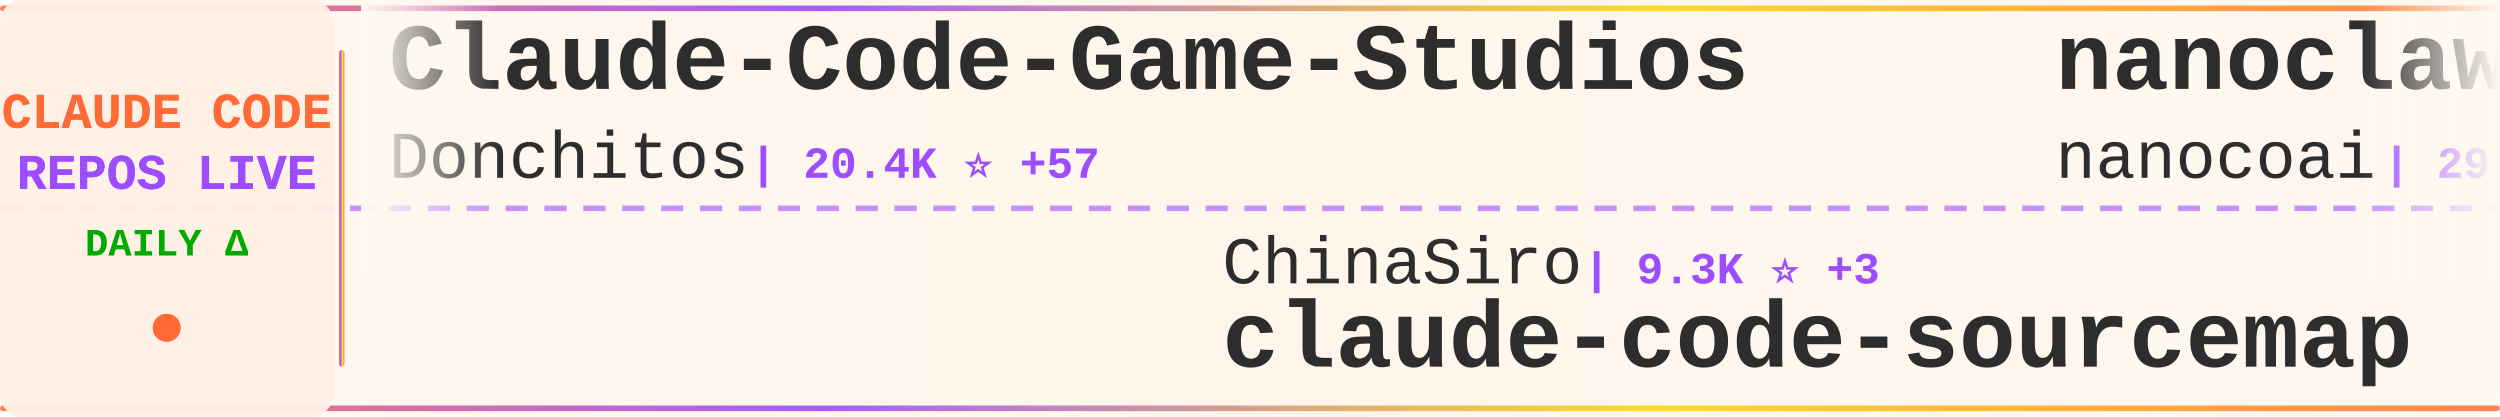
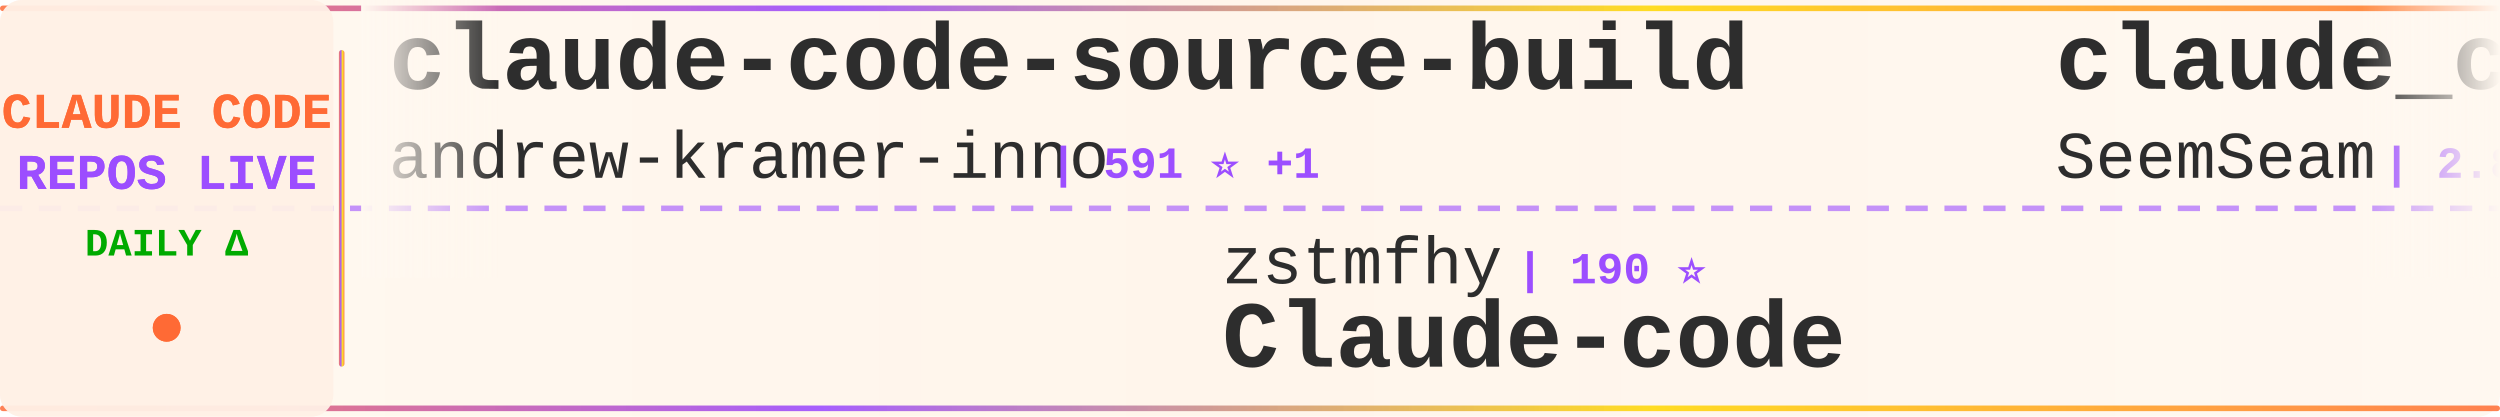
<svg xmlns="http://www.w3.org/2000/svg" width="900" height="150">
  <defs>
    <linearGradient id="tickerBg" x1="0%" y1="0%" x2="100%" y2="0%">
      <stop offset="0%" style="stop-color:#fff8f0;stop-opacity:0.98" />
      <stop offset="50%" style="stop-color:#fff5eb;stop-opacity:1" />
      <stop offset="100%" style="stop-color:#fff8f0;stop-opacity:0.98" />
    </linearGradient>
    <linearGradient id="borderGrad" x1="0%" y1="0%" x2="100%" y2="0%">
      <stop offset="0%" style="stop-color:#FF6B35;stop-opacity:0.85">
        <animate attributeName="stop-opacity" values="0.85;1;0.85" dur="2s" repeatCount="indefinite" />
      </stop>
      <stop offset="33%" style="stop-color:#9C4EFF;stop-opacity:0.9">
        <animate attributeName="stop-opacity" values="0.9;1;0.9" dur="2.2s" repeatCount="indefinite" />
      </stop>
      <stop offset="66%" style="stop-color:#FFD700;stop-opacity:0.85">
        <animate attributeName="stop-opacity" values="0.85;1;0.85" dur="1.8s" repeatCount="indefinite" />
      </stop>
      <stop offset="100%" style="stop-color:#FF6B35;stop-opacity:0.85">
        <animate attributeName="stop-opacity" values="0.85;1;0.85" dur="2s" repeatCount="indefinite" />
      </stop>
    </linearGradient>
    <filter id="textGlow">
      <feGaussianBlur stdDeviation="0.15" result="coloredBlur" />
      <feMerge>
        <feMergeNode in="coloredBlur" />
        <feMergeNode in="SourceGraphic" />
      </feMerge>
    </filter>
    <filter id="metricGlow">
      <feGaussianBlur stdDeviation="0.2" result="coloredBlur" />
      <feMerge>
        <feMergeNode in="coloredBlur" />
        <feMergeNode in="SourceGraphic" />
      </feMerge>
    </filter>
    <linearGradient id="leftFade" x1="0%" y1="0%" x2="100%" y2="0%">
      <stop offset="0%" style="stop-color:#fff8f0;stop-opacity:1" />
      <stop offset="100%" style="stop-color:#fff8f0;stop-opacity:0" />
    </linearGradient>
    <linearGradient id="rightFade" x1="0%" y1="0%" x2="100%" y2="0%">
      <stop offset="0%" style="stop-color:#fff8f0;stop-opacity:0" />
      <stop offset="100%" style="stop-color:#fff8f0;stop-opacity:1" />
    </linearGradient>
  </defs>
  <rect width="900" height="150" fill="url(#tickerBg)" rx="8" />
  <rect x="0" y="2" width="900" height="2" fill="url(#borderGrad)" rx="1" />
  <rect x="0" y="146" width="900" height="2" fill="url(#borderGrad)" rx="1" />
  <line x1="0" y1="75" x2="900" y2="75" stroke="#9C4EFF" stroke-width="2" stroke-dasharray="8 6" opacity="0.6" />
  <rect x="0" y="0" width="120" height="150" fill="#fff0e6" opacity="0.95" rx="8" />
  <text x="60" y="46" font-family="'Courier New', monospace" font-size="18" font-weight="bold" fill="#FF6B35" text-anchor="middle" filter="url(#textGlow)">
    CLAUDE CODE
  </text>
  <text x="60" y="68" font-family="'Courier New', monospace" font-size="18" font-weight="bold" fill="#9C4EFF" text-anchor="middle" filter="url(#textGlow)">
    REPOS LIVE
  </text>
  <text x="60" y="92" font-family="'Courier New', monospace" font-size="14" font-weight="bold" fill="#00aa00" text-anchor="middle">
    DAILY Δ
  </text>
  <circle cx="60" cy="118" r="5" fill="#FF6B35" filter="url(#metricGlow)">
    <animate attributeName="r" values="4;6;4" dur="1.5s" repeatCount="indefinite" />
    <animate attributeName="opacity" values="0.6;1;0.6" dur="1.5s" repeatCount="indefinite" />
  </circle>
  <rect x="122" y="18" width="2" height="114" fill="url(#borderGrad)" rx="1" />
  <clipPath id="tickerClip">
    <rect x="130" y="0" width="770" height="150" />
  </clipPath>
  <g clip-path="url(#tickerClip)">
    <g id="tickerItems">
      <animateTransform attributeName="transform" attributeType="XML" type="translate" from="0 0" to="-3000 0" dur="54s" repeatCount="indefinite" />
      <g transform="translate(0, 0)">
-         <text x="140" y="32" font-family="'Courier New', monospace" font-size="34" font-weight="bold" fill="#2d2d2d">Claude-Code-Game-Studios</text>
-         <text x="140" y="64" font-family="'Courier New', monospace" font-size="24" font-weight="normal" fill="#2d2d2d" opacity="1.0">Donchitos</text>
-         <text x="270" y="64" font-family="'Courier New', monospace" font-size="16" font-weight="bold" fill="#9C4EFF"> | 20.4K ⭐ +57</text>
+         <text x="140" y="32" font-family="'Courier New', monospace" font-size="34" font-weight="bold" fill="#2d2d2d">claude-code-source-build</text>
+         <text x="140" y="64" font-family="'Courier New', monospace" font-size="24" font-weight="normal" fill="#2d2d2d" opacity="1.0">andrew-kramer-inno</text>
+         <text x="378" y="64" font-family="'Courier New', monospace" font-size="16" font-weight="bold" fill="#9C4EFF"> | 591 ⭐ +1</text>
      </g>
      <g transform="translate(300, 0)">
-         <text x="140" y="102" font-family="'Courier New', monospace" font-size="24" font-weight="normal" fill="#2d2d2d" opacity="1.0">ChinaSiro</text>
-         <text x="270" y="102" font-family="'Courier New', monospace" font-size="16" font-weight="bold" fill="#9C4EFF"> | 9.3K ⭐ +3</text>
-         <text x="140" y="132" font-family="'Courier New', monospace" font-size="34" font-weight="bold" fill="#2d2d2d">claude-code-sourcemap</text>
+         <text x="140" y="102" font-family="'Courier New', monospace" font-size="24" font-weight="normal" fill="#2d2d2d" opacity="1.0">zstmfhy</text>
+         <text x="246" y="102" font-family="'Courier New', monospace" font-size="16" font-weight="bold" fill="#9C4EFF"> | 190 ⭐</text>
+         <text x="140" y="132" font-family="'Courier New', monospace" font-size="34" font-weight="bold" fill="#2d2d2d">Claude-code</text>
      </g>
      <g transform="translate(600, 0)">
-         <text x="140" y="32" font-family="'Courier New', monospace" font-size="34" font-weight="bold" fill="#2d2d2d">nanoclaw</text>
-         <text x="140" y="64" font-family="'Courier New', monospace" font-size="24" font-weight="normal" fill="#2d2d2d" opacity="1.0">nanocoai</text>
-         <text x="258" y="64" font-family="'Courier New', monospace" font-size="16" font-weight="bold" fill="#9C4EFF"> | 29.5K ⭐ +17</text>
+         <text x="140" y="32" font-family="'Courier New', monospace" font-size="34" font-weight="bold" fill="#2d2d2d">claude_codex_bridge</text>
+         <text x="140" y="64" font-family="'Courier New', monospace" font-size="24" font-weight="normal" fill="#2d2d2d" opacity="1.0">SeemSeam</text>
+         <text x="258" y="64" font-family="'Courier New', monospace" font-size="16" font-weight="bold" fill="#9C4EFF"> | 2.8K ⭐ +11</text>
      </g>
      <g transform="translate(900, 0)">
-         <text x="140" y="102" font-family="'Courier New', monospace" font-size="24" font-weight="normal" fill="#2d2d2d" opacity="1.0">lintsinghua</text>
-         <text x="294" y="102" font-family="'Courier New', monospace" font-size="16" font-weight="bold" fill="#9C4EFF"> | 3.5K ⭐ +14</text>
-         <text x="140" y="132" font-family="'Courier New', monospace" font-size="34" font-weight="bold" fill="#2d2d2d">claude-code-book</text>
+         <text x="140" y="102" font-family="'Courier New', monospace" font-size="24" font-weight="normal" fill="#2d2d2d" opacity="1.0">ykdojo</text>
+         <text x="234" y="102" font-family="'Courier New', monospace" font-size="16" font-weight="bold" fill="#9C4EFF"> | 8.6K ⭐ +12</text>
+         <text x="140" y="132" font-family="'Courier New', monospace" font-size="34" font-weight="bold" fill="#2d2d2d">claude-code-tips</text>
      </g>
      <g transform="translate(1200, 0)">
-         <text x="140" y="32" font-family="'Courier New', monospace" font-size="34" font-weight="bold" fill="#2d2d2d">claude-code-tudou</text>
-         <text x="140" y="64" font-family="'Courier New', monospace" font-size="24" font-weight="normal" fill="#2d2d2d" opacity="1.0">AICoderTudou</text>
-         <text x="306" y="64" font-family="'Courier New', monospace" font-size="16" font-weight="bold" fill="#9C4EFF"> | 502 ⭐</text>
+         <text x="140" y="32" font-family="'Courier New', monospace" font-size="34" font-weight="bold" fill="#2d2d2d">claude-code-workflows</text>
+         <text x="140" y="64" font-family="'Courier New', monospace" font-size="24" font-weight="normal" fill="#2d2d2d" opacity="1.0">OneRedOak</text>
+         <text x="270" y="64" font-family="'Courier New', monospace" font-size="16" font-weight="bold" fill="#9C4EFF"> | 3.8K ⭐</text>
      </g>
      <g transform="translate(1500, 0)">
-         <text x="140" y="102" font-family="'Courier New', monospace" font-size="24" font-weight="normal" fill="#2d2d2d" opacity="1.0">musistudio</text>
-         <text x="282" y="102" font-family="'Courier New', monospace" font-size="16" font-weight="bold" fill="#9C4EFF"> | 34.5K ⭐ +36</text>
-         <text x="140" y="132" font-family="'Courier New', monospace" font-size="34" font-weight="bold" fill="#2d2d2d">claude-code-router</text>
-       </g>
-       <g transform="translate(1800, 0)">
-         <text x="140" y="32" font-family="'Courier New', monospace" font-size="34" font-weight="bold" fill="#2d2d2d">claude-code-analysis</text>
-         <text x="140" y="64" font-family="'Courier New', monospace" font-size="24" font-weight="normal" fill="#2d2d2d" opacity="1.0">liuup</text>
-         <text x="222" y="64" font-family="'Courier New', monospace" font-size="16" font-weight="bold" fill="#9C4EFF"> | 2.8K ⭐ +20</text>
-       </g>
-       <g transform="translate(2100, 0)">
        <text x="140" y="102" font-family="'Courier New', monospace" font-size="24" font-weight="normal" fill="#2d2d2d" opacity="1.0">rohitg00</text>
        <text x="258" y="102" font-family="'Courier New', monospace" font-size="16" font-weight="bold" fill="#9C4EFF"> | 1.9K ⭐ +19</text>
        <text x="140" y="132" font-family="'Courier New', monospace" font-size="34" font-weight="bold" fill="#2d2d2d">awesome-claude-code-tool...</text>
      </g>
+       <g transform="translate(1800, 0)">
+         <text x="140" y="32" font-family="'Courier New', monospace" font-size="34" font-weight="bold" fill="#2d2d2d">sc-claude-code-files</text>
+         <text x="140" y="64" font-family="'Courier New', monospace" font-size="24" font-weight="normal" fill="#2d2d2d" opacity="1.0">https-deeplearning-ai</text>
+         <text x="414" y="64" font-family="'Courier New', monospace" font-size="16" font-weight="bold" fill="#9C4EFF"> | 522 ⭐</text>
+       </g>
+       <g transform="translate(2100, 0)">
+         <text x="140" y="102" font-family="'Courier New', monospace" font-size="24" font-weight="normal" fill="#2d2d2d" opacity="1.0">777genius</text>
+         <text x="270" y="102" font-family="'Courier New', monospace" font-size="16" font-weight="bold" fill="#9C4EFF"> | 912 ⭐</text>
+         <text x="140" y="132" font-family="'Courier New', monospace" font-size="34" font-weight="bold" fill="#2d2d2d">claude-code-source-code</text>
+       </g>
      <g transform="translate(2400, 0)">
-         <text x="140" y="32" font-family="'Courier New', monospace" font-size="34" font-weight="bold" fill="#2d2d2d">claude-code-proxy</text>
-         <text x="140" y="64" font-family="'Courier New', monospace" font-size="24" font-weight="normal" fill="#2d2d2d" opacity="1.0">1rgs</text>
-         <text x="210" y="64" font-family="'Courier New', monospace" font-size="16" font-weight="bold" fill="#9C4EFF"> | 3.6K ⭐ +1</text>
+         <text x="140" y="32" font-family="'Courier New', monospace" font-size="34" font-weight="bold" fill="#2d2d2d">collection-claude-code-s...</text>
+         <text x="140" y="64" font-family="'Courier New', monospace" font-size="24" font-weight="normal" fill="#2d2d2d" opacity="1.0">chauncygu</text>
+         <text x="270" y="64" font-family="'Courier New', monospace" font-size="16" font-weight="bold" fill="#9C4EFF"> | 2.5K ⭐ +5</text>
      </g>
      <g transform="translate(2700, 0)">
-         <text x="140" y="102" font-family="'Courier New', monospace" font-size="24" font-weight="normal" fill="#2d2d2d" opacity="1.0">feiskyer</text>
-         <text x="258" y="102" font-family="'Courier New', monospace" font-size="16" font-weight="bold" fill="#9C4EFF"> | 1.5K ⭐</text>
-         <text x="140" y="132" font-family="'Courier New', monospace" font-size="34" font-weight="bold" fill="#2d2d2d">claude-code-settings</text>
+         <text x="140" y="102" font-family="'Courier New', monospace" font-size="24" font-weight="normal" fill="#2d2d2d" opacity="1.0">hangsman</text>
+         <text x="258" y="102" font-family="'Courier New', monospace" font-size="16" font-weight="bold" fill="#9C4EFF"> | 781 ⭐</text>
+         <text x="140" y="132" font-family="'Courier New', monospace" font-size="34" font-weight="bold" fill="#2d2d2d">claude-code-source</text>
      </g>
      <g transform="translate(3000, 0)">
-         <text x="140" y="32" font-family="'Courier New', monospace" font-size="34" font-weight="bold" fill="#2d2d2d">Claude-Code-Game-Studios</text>
-         <text x="140" y="64" font-family="'Courier New', monospace" font-size="24" font-weight="normal" fill="#2d2d2d" opacity="1.0">Donchitos</text>
-         <text x="270" y="64" font-family="'Courier New', monospace" font-size="16" font-weight="bold" fill="#9C4EFF"> | 20.4K ⭐ +57</text>
+         <text x="140" y="32" font-family="'Courier New', monospace" font-size="34" font-weight="bold" fill="#2d2d2d">claude-code-source-build</text>
+         <text x="140" y="64" font-family="'Courier New', monospace" font-size="24" font-weight="normal" fill="#2d2d2d" opacity="1.0">andrew-kramer-inno</text>
+         <text x="378" y="64" font-family="'Courier New', monospace" font-size="16" font-weight="bold" fill="#9C4EFF"> | 591 ⭐ +1</text>
      </g>
      <g transform="translate(3300, 0)">
-         <text x="140" y="102" font-family="'Courier New', monospace" font-size="24" font-weight="normal" fill="#2d2d2d" opacity="1.0">ChinaSiro</text>
-         <text x="270" y="102" font-family="'Courier New', monospace" font-size="16" font-weight="bold" fill="#9C4EFF"> | 9.3K ⭐ +3</text>
-         <text x="140" y="132" font-family="'Courier New', monospace" font-size="34" font-weight="bold" fill="#2d2d2d">claude-code-sourcemap</text>
+         <text x="140" y="102" font-family="'Courier New', monospace" font-size="24" font-weight="normal" fill="#2d2d2d" opacity="1.0">zstmfhy</text>
+         <text x="246" y="102" font-family="'Courier New', monospace" font-size="16" font-weight="bold" fill="#9C4EFF"> | 190 ⭐</text>
+         <text x="140" y="132" font-family="'Courier New', monospace" font-size="34" font-weight="bold" fill="#2d2d2d">Claude-code</text>
      </g>
      <g transform="translate(3600, 0)">
-         <text x="140" y="32" font-family="'Courier New', monospace" font-size="34" font-weight="bold" fill="#2d2d2d">nanoclaw</text>
-         <text x="140" y="64" font-family="'Courier New', monospace" font-size="24" font-weight="normal" fill="#2d2d2d" opacity="1.0">nanocoai</text>
-         <text x="258" y="64" font-family="'Courier New', monospace" font-size="16" font-weight="bold" fill="#9C4EFF"> | 29.5K ⭐ +17</text>
+         <text x="140" y="32" font-family="'Courier New', monospace" font-size="34" font-weight="bold" fill="#2d2d2d">claude_codex_bridge</text>
+         <text x="140" y="64" font-family="'Courier New', monospace" font-size="24" font-weight="normal" fill="#2d2d2d" opacity="1.0">SeemSeam</text>
+         <text x="258" y="64" font-family="'Courier New', monospace" font-size="16" font-weight="bold" fill="#9C4EFF"> | 2.8K ⭐ +11</text>
      </g>
      <g transform="translate(3900, 0)">
-         <text x="140" y="102" font-family="'Courier New', monospace" font-size="24" font-weight="normal" fill="#2d2d2d" opacity="1.0">lintsinghua</text>
-         <text x="294" y="102" font-family="'Courier New', monospace" font-size="16" font-weight="bold" fill="#9C4EFF"> | 3.5K ⭐ +14</text>
-         <text x="140" y="132" font-family="'Courier New', monospace" font-size="34" font-weight="bold" fill="#2d2d2d">claude-code-book</text>
+         <text x="140" y="102" font-family="'Courier New', monospace" font-size="24" font-weight="normal" fill="#2d2d2d" opacity="1.0">ykdojo</text>
+         <text x="234" y="102" font-family="'Courier New', monospace" font-size="16" font-weight="bold" fill="#9C4EFF"> | 8.6K ⭐ +12</text>
+         <text x="140" y="132" font-family="'Courier New', monospace" font-size="34" font-weight="bold" fill="#2d2d2d">claude-code-tips</text>
      </g>
    </g>
  </g>
  <rect x="130" y="0" width="50" height="100" fill="url(#leftFade)" />
  <rect x="850" y="0" width="50" height="100" fill="url(#rightFade)" />
</svg>
